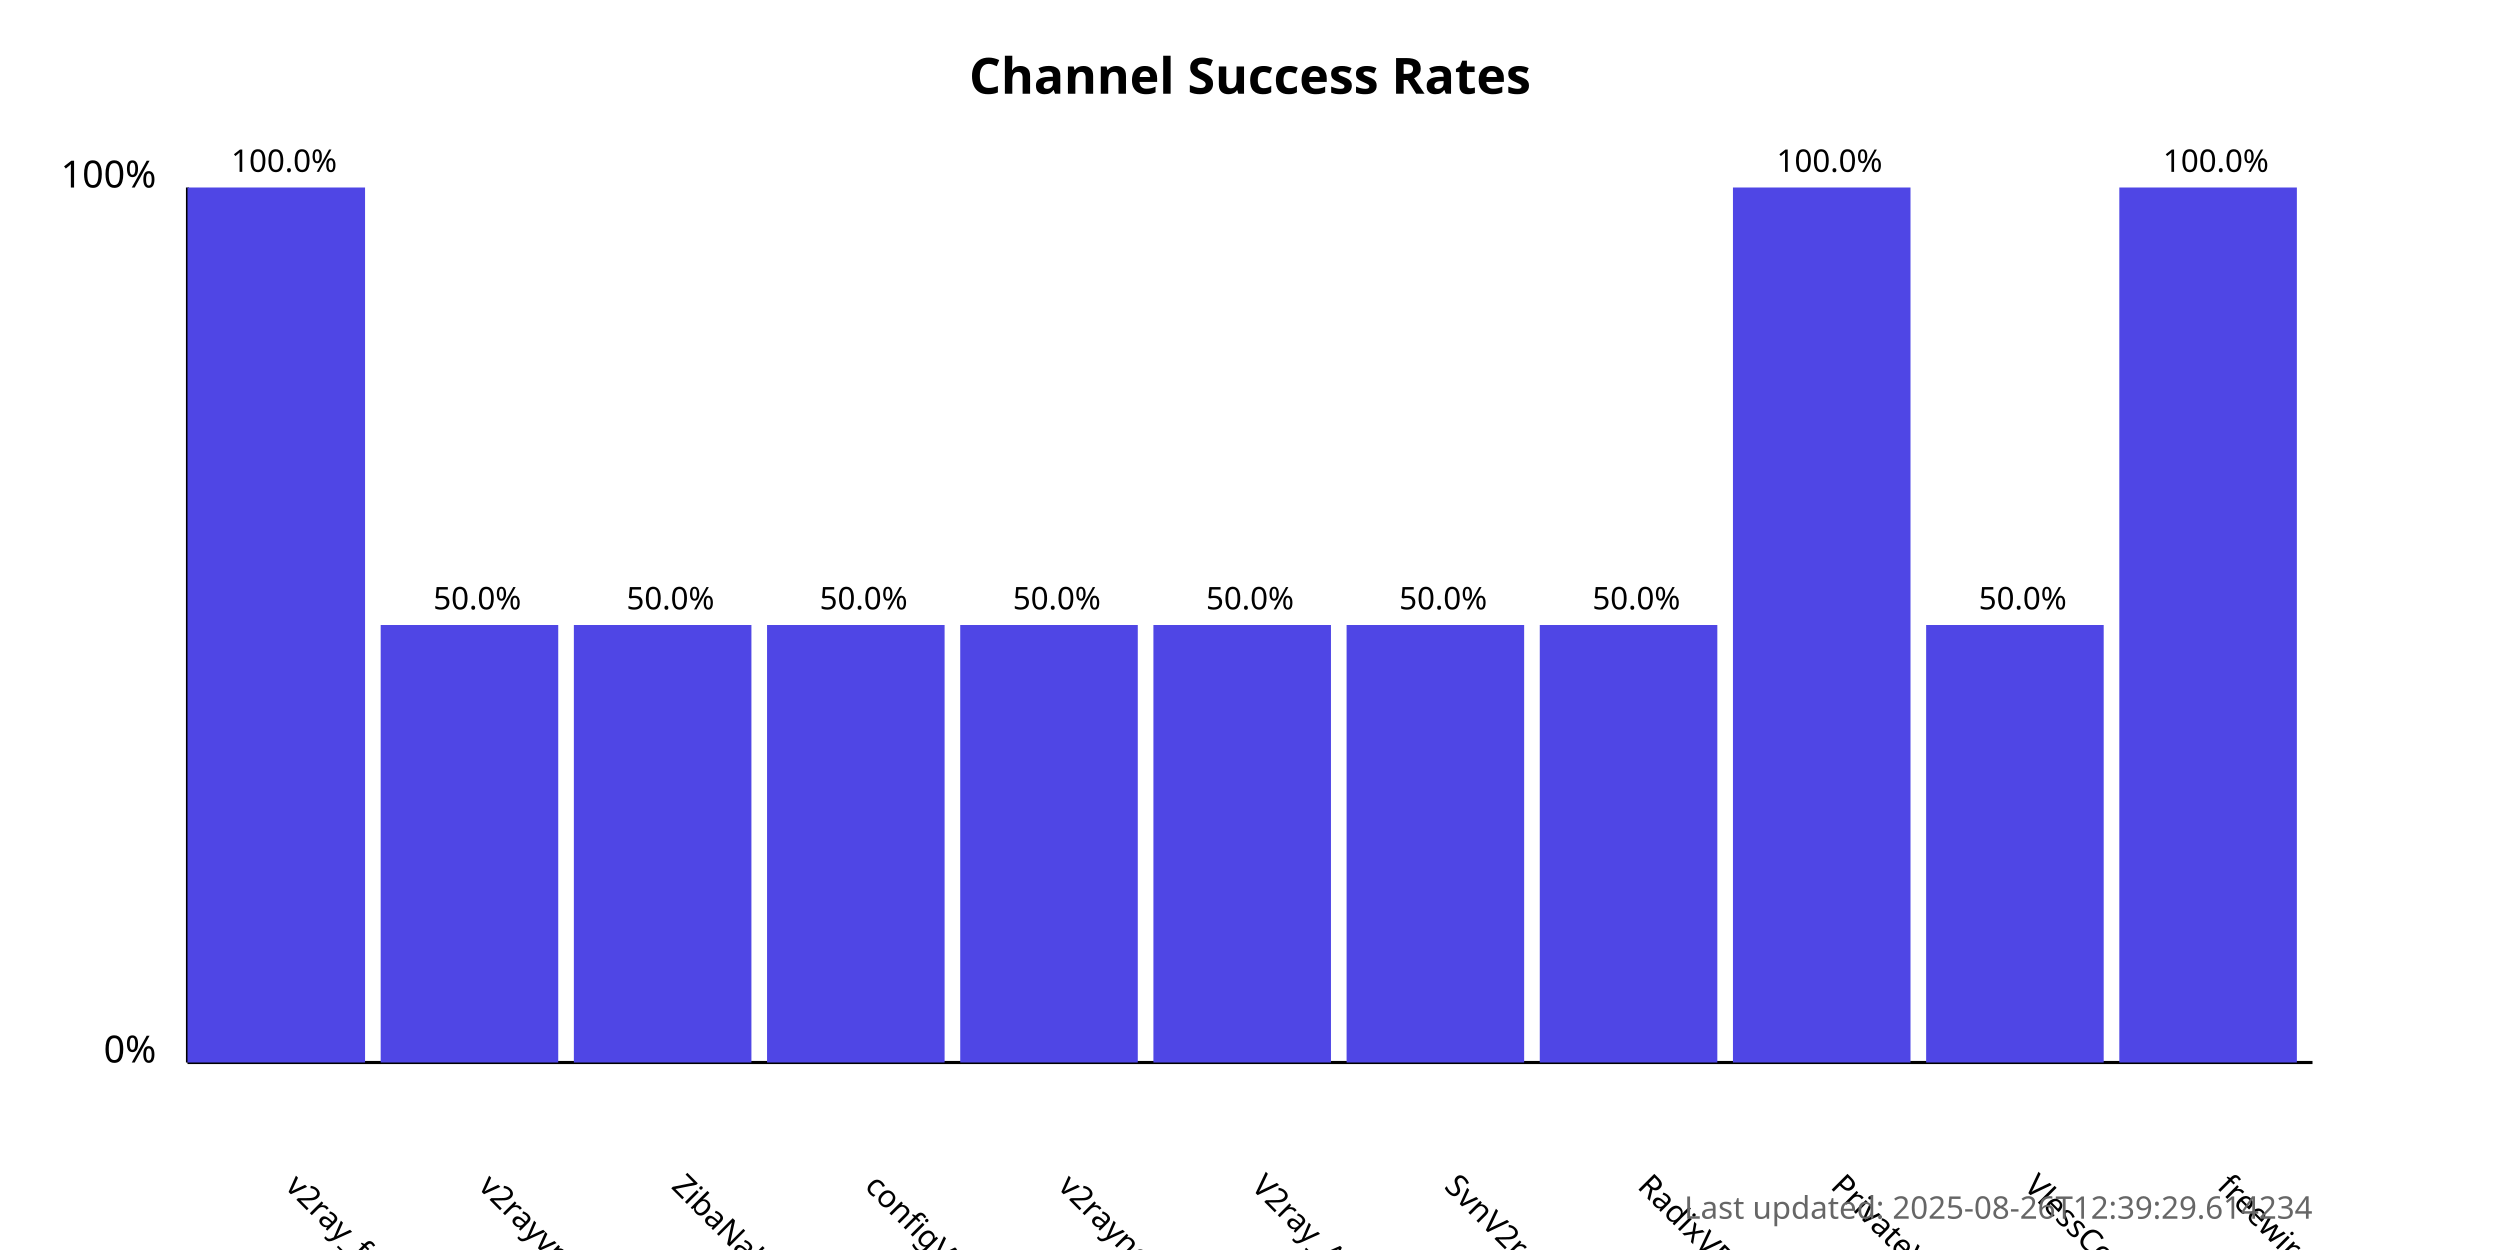
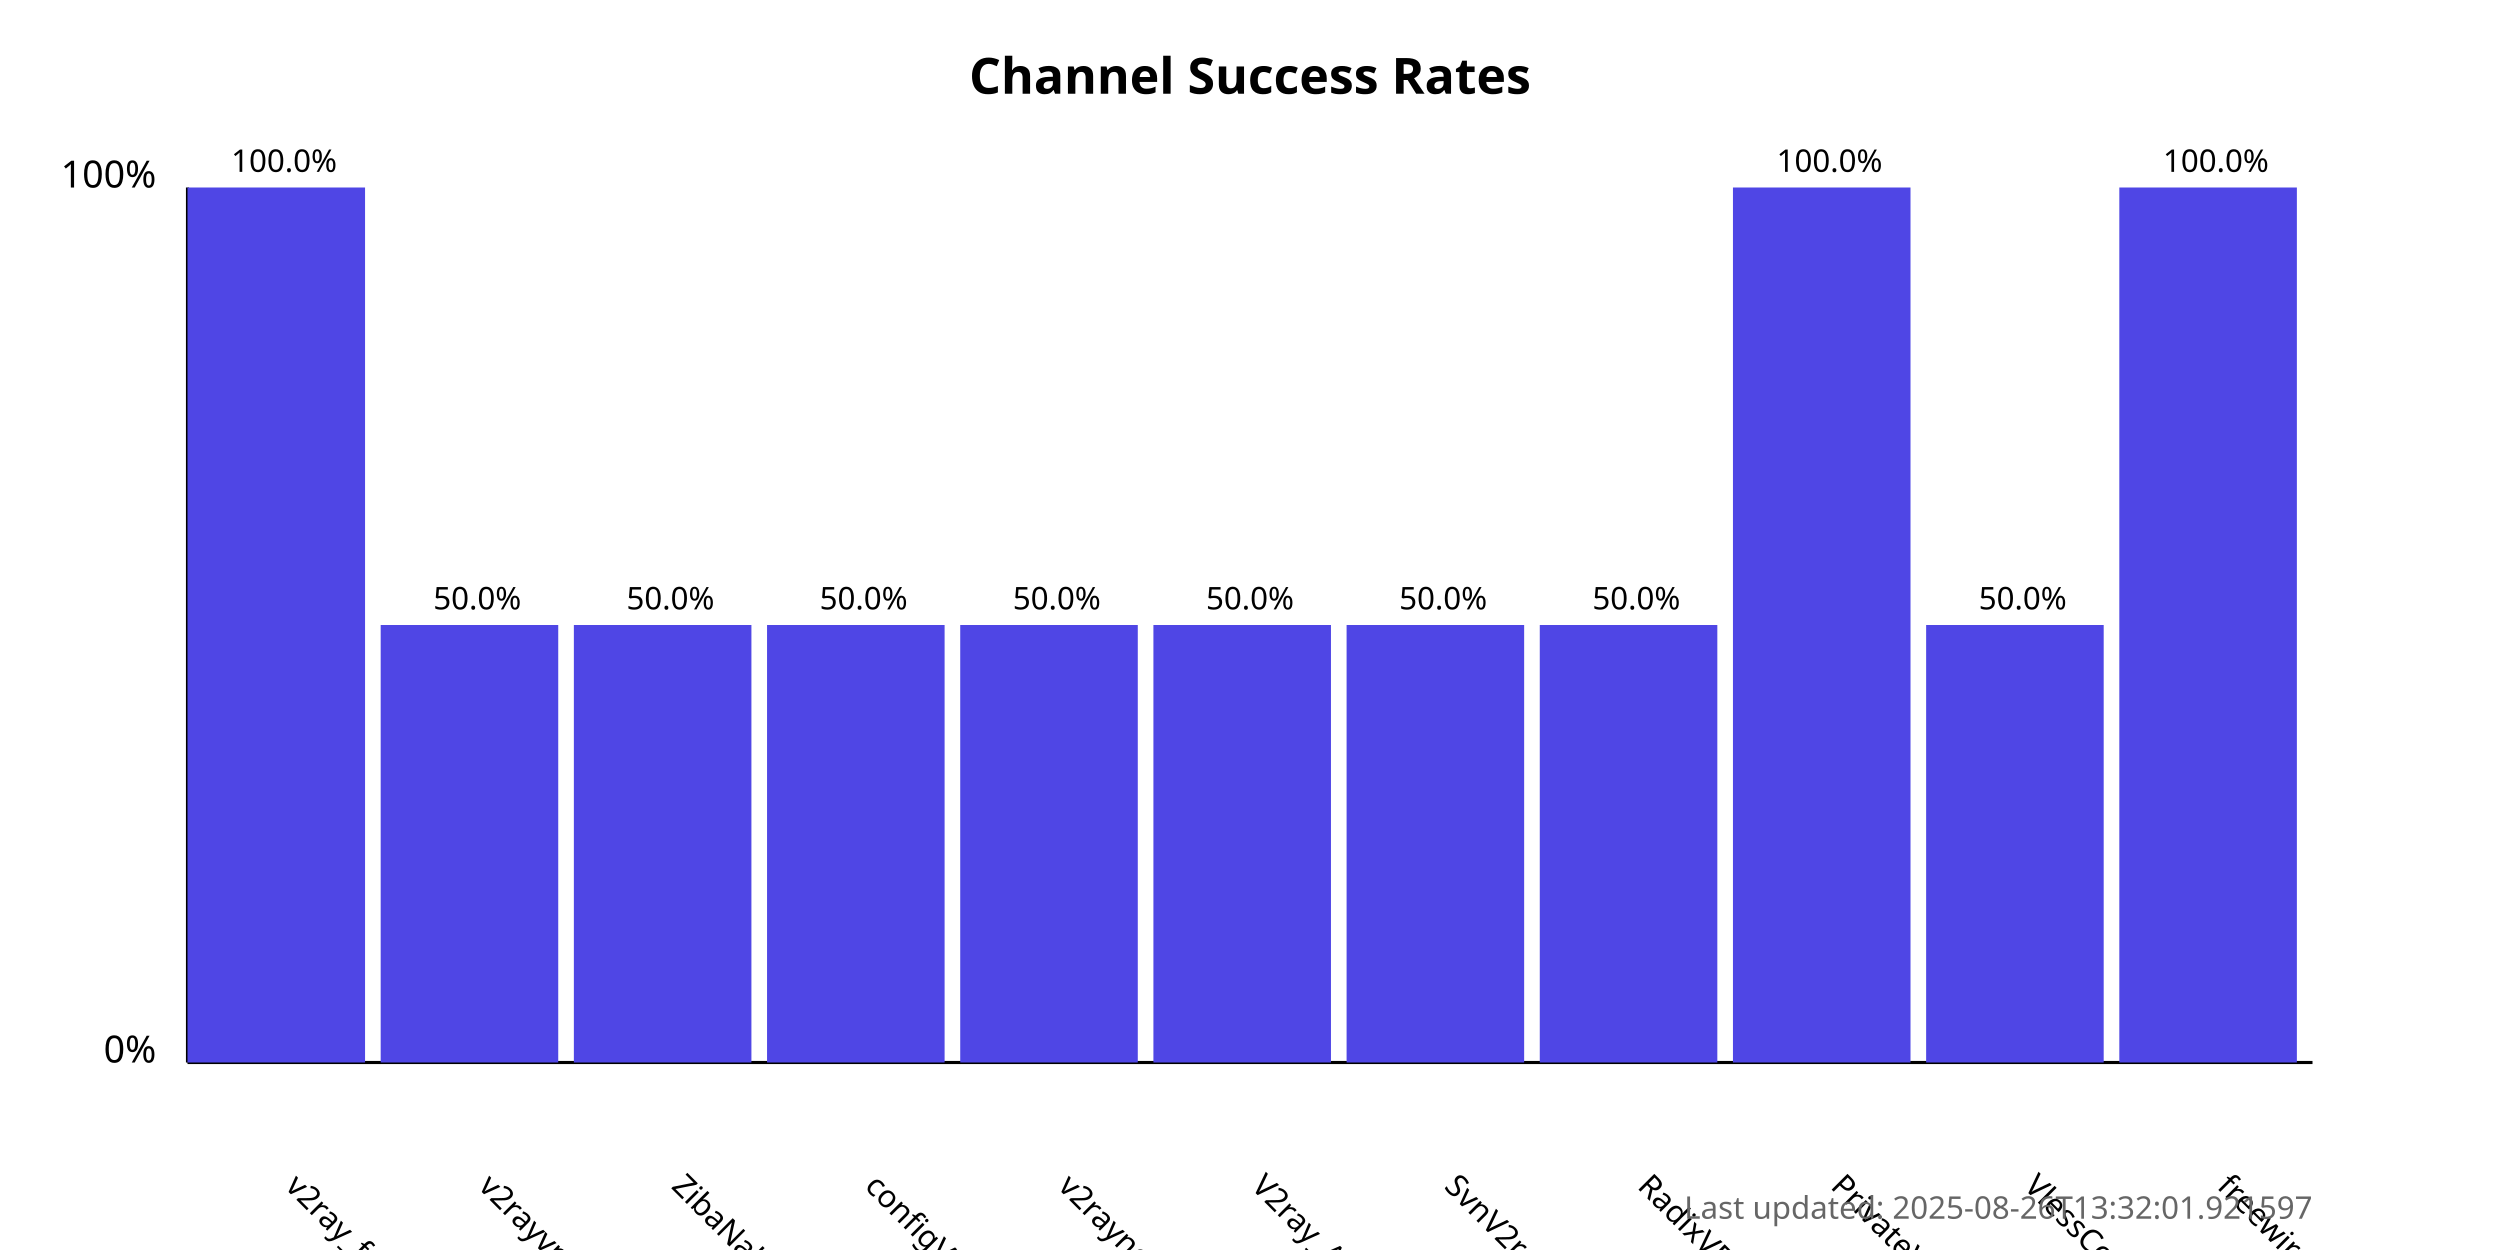
<svg xmlns="http://www.w3.org/2000/svg" width="800" height="400">
  <style>
            .chart-title { font: bold 16px sans-serif; }
            .axis-label { font: 12px sans-serif; }
            .tick-label { font: 10px sans-serif; }
            .bar { fill: #4f46e5; }
            .bar:hover { fill: #6366f1; }
            .timestamp { font: 10px sans-serif; fill: #666; }
        </style>
  <text x="400.0" y="30" text-anchor="middle" class="chart-title">
            Channel Success Rates
        </text>
  <line x1="60" y1="340" x2="60" y2="60" stroke="black" stroke-width="1" />
  <line x1="60" y1="340" x2="740" y2="340" stroke="black" stroke-width="1" />
  <text x="50" y="340" text-anchor="end" class="axis-label">0%</text>
  <text x="50" y="60" text-anchor="end" class="axis-label">100%</text>
  <g>
    <rect x="60" y="60.0" width="56.818" height="280.0" class="bar" />
    <text x="90.909" y="380" transform="rotate(45, 90.90909, 380)" text-anchor="start" class="tick-label">
                v2ray_free_conf
            </text>
    <text x="90.909" y="55.0" text-anchor="middle" class="tick-label">
                100.0%
            </text>
  </g>
  <g>
    <rect x="121.818" y="200.0" width="56.818" height="140.0" class="bar" />
    <text x="152.727" y="380" transform="rotate(45, 152.7273, 380)" text-anchor="start" class="tick-label">
                v2rayvpno
            </text>
    <text x="152.727" y="195.0" text-anchor="middle" class="tick-label">
                50.0%
            </text>
  </g>
  <g>
    <rect x="183.636" y="200.0" width="56.818" height="140.0" class="bar" />
    <text x="214.545" y="380" transform="rotate(45, 214.5455, 380)" text-anchor="start" class="tick-label">
                ZibaNabz
            </text>
    <text x="214.545" y="195.0" text-anchor="middle" class="tick-label">
                50.0%
            </text>
  </g>
  <g>
    <rect x="245.455" y="200.0" width="56.818" height="140.0" class="bar" />
    <text x="276.364" y="380" transform="rotate(45, 276.3636, 380)" text-anchor="start" class="tick-label">
                configV2rayForFree
            </text>
    <text x="276.364" y="195.0" text-anchor="middle" class="tick-label">
                50.0%
            </text>
  </g>
  <g>
    <rect x="307.273" y="200.0" width="56.818" height="140.0" class="bar" />
    <text x="338.182" y="380" transform="rotate(45, 338.1818, 380)" text-anchor="start" class="tick-label">
                v2rayngvpn
            </text>
    <text x="338.182" y="195.0" text-anchor="middle" class="tick-label">
                50.0%
            </text>
  </g>
  <g>
    <rect x="369.091" y="200.0" width="56.818" height="140.0" class="bar" />
    <text x="400.0" y="380" transform="rotate(45, 400.0, 380)" text-anchor="start" class="tick-label">
                V2ray_Alpha
            </text>
    <text x="400.0" y="195.0" text-anchor="middle" class="tick-label">
                50.0%
            </text>
  </g>
  <g>
    <rect x="430.909" y="200.0" width="56.818" height="140.0" class="bar" />
    <text x="461.818" y="380" transform="rotate(45, 461.8182, 380)" text-anchor="start" class="tick-label">
                SvnV2ray
            </text>
    <text x="461.818" y="195.0" text-anchor="middle" class="tick-label">
                50.0%
            </text>
  </g>
  <g>
    <rect x="492.727" y="200.0" width="56.818" height="140.0" class="bar" />
    <text x="523.636" y="380" transform="rotate(45, 523.6364, 380)" text-anchor="start" class="tick-label">
                RadixVPN
            </text>
    <text x="523.636" y="195.0" text-anchor="middle" class="tick-label">
                50.0%
            </text>
  </g>
  <g>
    <rect x="554.545" y="60.0" width="56.818" height="280.0" class="bar" />
    <text x="585.455" y="380" transform="rotate(45, 585.4545, 380)" text-anchor="start" class="tick-label">
                PrivateVPNs
            </text>
    <text x="585.455" y="55.0" text-anchor="middle" class="tick-label">
                100.0%
            </text>
  </g>
  <g>
    <rect x="616.364" y="200.0" width="56.818" height="140.0" class="bar" />
    <text x="647.273" y="380" transform="rotate(45, 647.2727, 380)" text-anchor="start" class="tick-label">
                VlessConfig
            </text>
    <text x="647.273" y="195.0" text-anchor="middle" class="tick-label">
                50.0%
            </text>
  </g>
  <g>
    <rect x="678.182" y="60.0" width="56.818" height="280.0" class="bar" />
    <text x="709.091" y="380" transform="rotate(45, 709.0909, 380)" text-anchor="start" class="tick-label">
                freewireguard
            </text>
    <text x="709.091" y="55.0" text-anchor="middle" class="tick-label">
                100.0%
            </text>
  </g>
  <text x="740" y="390" text-anchor="end" class="timestamp">
-             Last updated: 2025-08-26T12:39:29.614234
+             Last updated: 2025-08-26T13:32:01.921597
        </text>
</svg>
